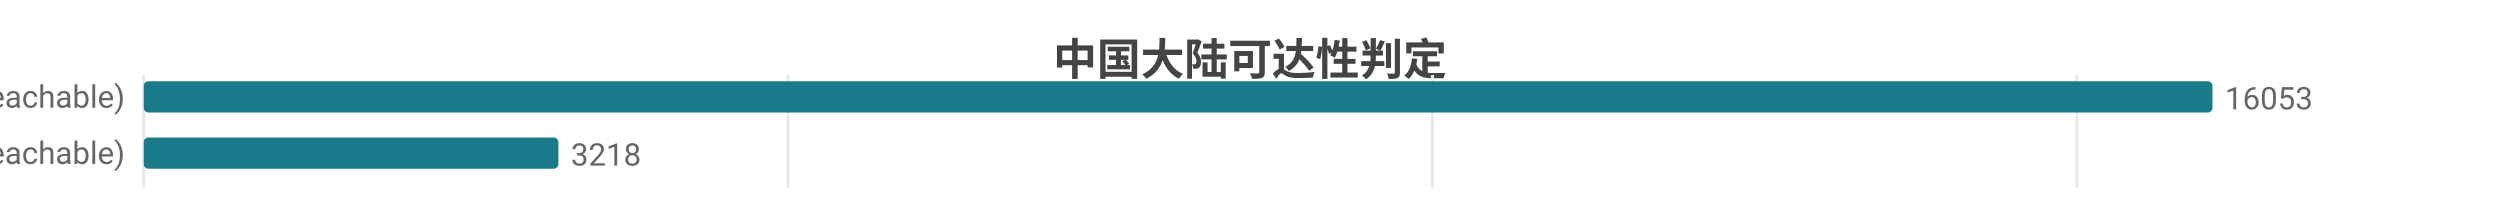
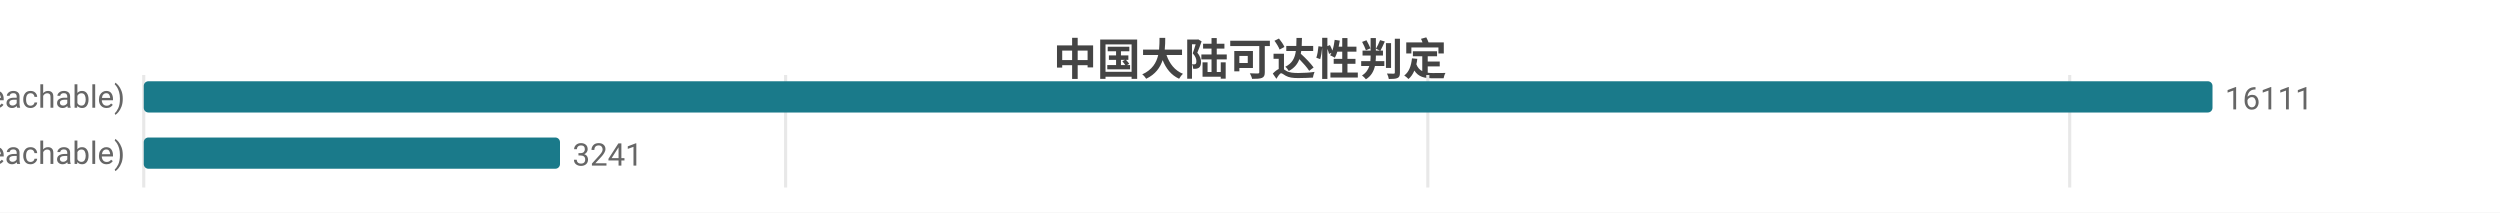
<svg xmlns="http://www.w3.org/2000/svg" width="800" height="68" viewBox="0 0 800 68">
  <rect width="800" height="68" fill="#ffffff" />
  <style>text{font-family:system-ui,-apple-system,'Segoe UI',Roboto,'PingFang SC','Microsoft YaHei','Noto Sans CJK SC',sans-serif}.g{stroke:#e8e8e8;stroke-width:1}.a{stroke:#999;stroke-width:1}.t{font-size:10px;fill:#666}.m{font-size:10px;text-anchor:middle;fill:#666}.e{font-size:10px;text-anchor:end;fill:#666}.l{font-size:11px;fill:#333}.tt{font-size:14px;font-weight:600;text-anchor:middle;fill:#444}.em{font-size:13px;text-anchor:middle;fill:#999}</style>
  <text class="tt" x="400.0" y="24">中国大陆可达性判定</text>
  <line class="g" x1="46" y1="24" x2="46" y2="60" />
-   <line class="g" x1="252.2" y1="24" x2="252.2" y2="60" />
-   <line class="g" x1="458.4" y1="24" x2="458.4" y2="60" />
-   <line class="g" x1="664.6" y1="24" x2="664.6" y2="60" />
+   <line class="g" x1="251.4" y1="24" x2="251.4" y2="60" />
+   <line class="g" x1="456.9" y1="24" x2="456.9" y2="60" />
+   <line class="g" x1="662.3" y1="24" x2="662.3" y2="60" />
  <text class="e" x="40" y="35">可达 (reachable)</text>
  <rect x="46" y="26" width="662" height="10" fill="#1a7a8a" rx="1.5" />
-   <text class="t" x="712" y="35">16053</text>
+   <text class="t" x="712" y="35">16111</text>
  <text class="e" x="40" y="53">不可达 (unreachable)</text>
-   <rect x="46" y="44" width="132.7" height="10" fill="#1a7a8a" rx="1.5" />
-   <text class="t" x="182.7" y="53">3218</text>
+   <rect x="46" y="44" width="133.2" height="10" fill="#1a7a8a" rx="1.5" />
+   <text class="t" x="183.2" y="53">3241</text>
</svg>
